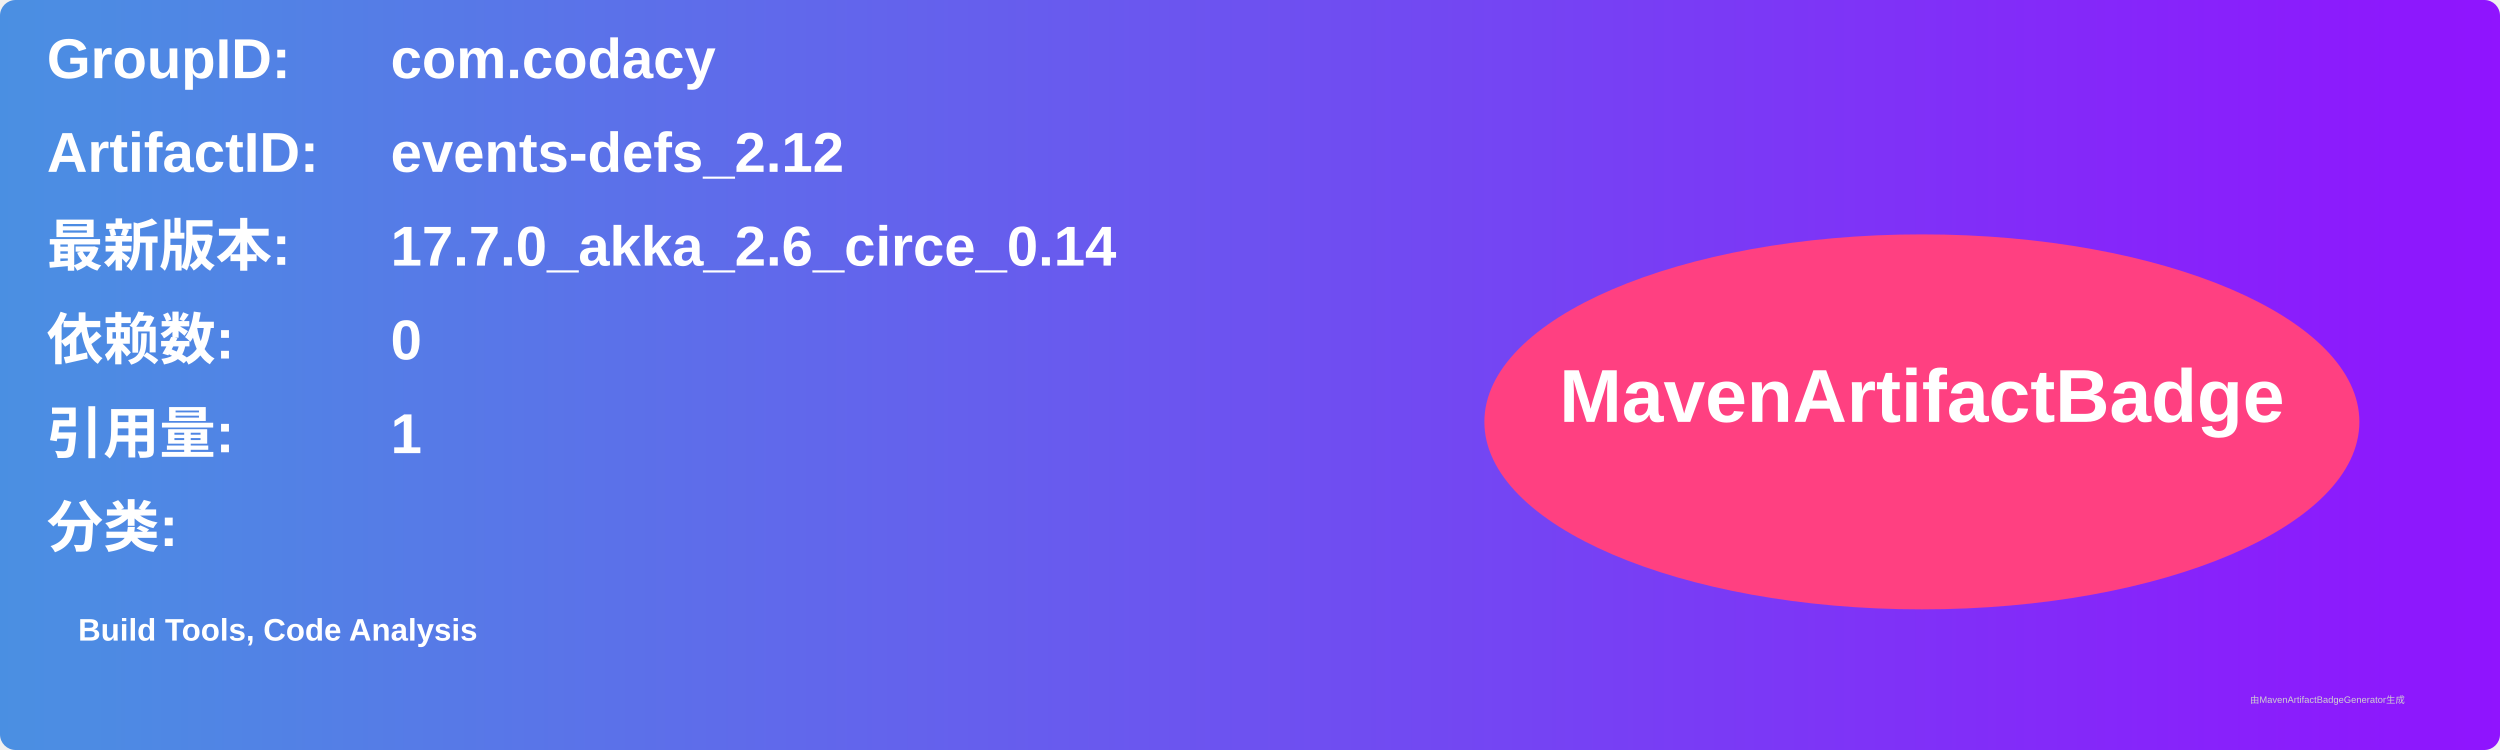
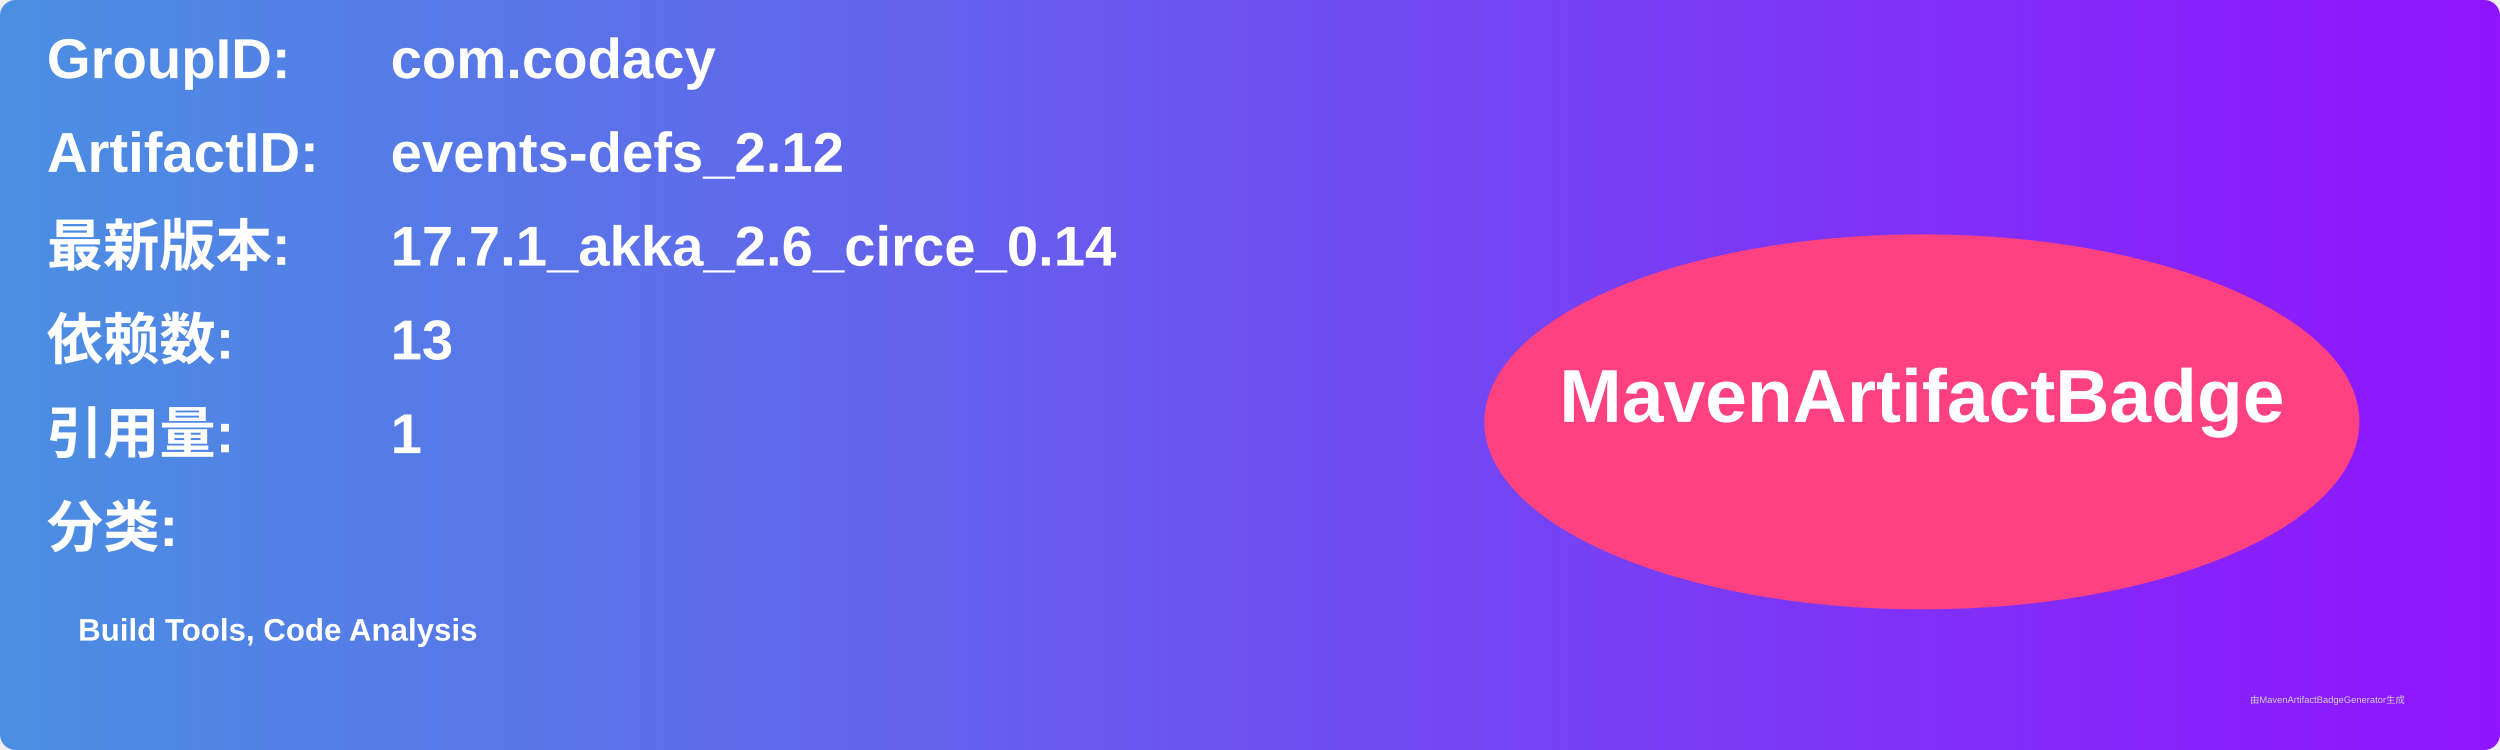
<svg xmlns="http://www.w3.org/2000/svg" width="800" height="240" viewBox="0 0 800 240">
  <linearGradient id="grad" x1="0%" y1="0%" x2="100%" y2="0%">
    <stop offset="0%" stop-color="#4a90e2" />
    <stop offset="100%" stop-color="#9013fe" />
  </linearGradient>
  <rect width="100%" height="100%" rx="5" ry="5" fill="url(#grad)" />
  <g transform="translate(15, 15)">
    <text x="0" y="10" font-family="Arial" font-size="18" fill="white" font-weight="bold" width="260">GroupID:</text>
    <text x="110" y="10" font-family="Arial" font-size="18" fill="white" font-weight="bold" width="460">com.codacy</text>
    <text x="0" y="40" font-family="Arial" font-size="18" fill="white" font-weight="bold" width="260">ArtifactID:</text>
    <text x="110" y="40" font-family="Arial" font-size="18" fill="white" font-weight="bold" width="460">events-defs_2.12</text>
    <text x="0" y="70" font-family="Arial" font-size="18" fill="white" font-weight="bold">最新版本:</text>
    <text x="110" y="70" font-family="Arial" font-size="18" fill="white" font-weight="bold">
-       <tspan font-weight="bold">17.7.0_akka_2.6_circe_0.14</tspan>
+       <tspan font-weight="bold">17.7.1_akka_2.6_circe_0.14</tspan>
    </text>
    <text x="0" y="100" font-family="Arial" font-size="18" fill="white" font-weight="bold">依赖数: </text>
    <text x="110" y="100" font-family="Arial" font-size="18" fill="white">
-       <tspan font-weight="bold">0</tspan>
+       <tspan font-weight="bold">13</tspan>
    </text>
    <text x="0" y="130" font-family="Arial" font-size="18" fill="white" font-weight="bold">引用量: </text>
    <text x="110" y="130" font-family="Arial" font-size="18" fill="white">
      <tspan font-weight="bold">1</tspan>
    </text>
    <text x="0" y="160" font-family="Arial" font-size="18" fill="white" font-weight="bold">分类:</text>
    <text x="10" y="190" font-family="Arial" font-size="10" fill="white">
      <tspan font-weight="bold">Build Tools, Code Analysis</tspan>
    </text>
    <ellipse cx="600" cy="120" rx="140" ry="60" fill="#ff4081" />
    <text x="600" y="120" text-anchor="middle" font-family="Arial" font-size="24" fill="white" font-weight="bold">MavenArtifactBadge</text>
  </g>
  <text x="720" y="225" font-family="Arial" font-size="3" fill="#d0d0d0">由MavenArtifactBadgeGenerator生成</text>
</svg>
